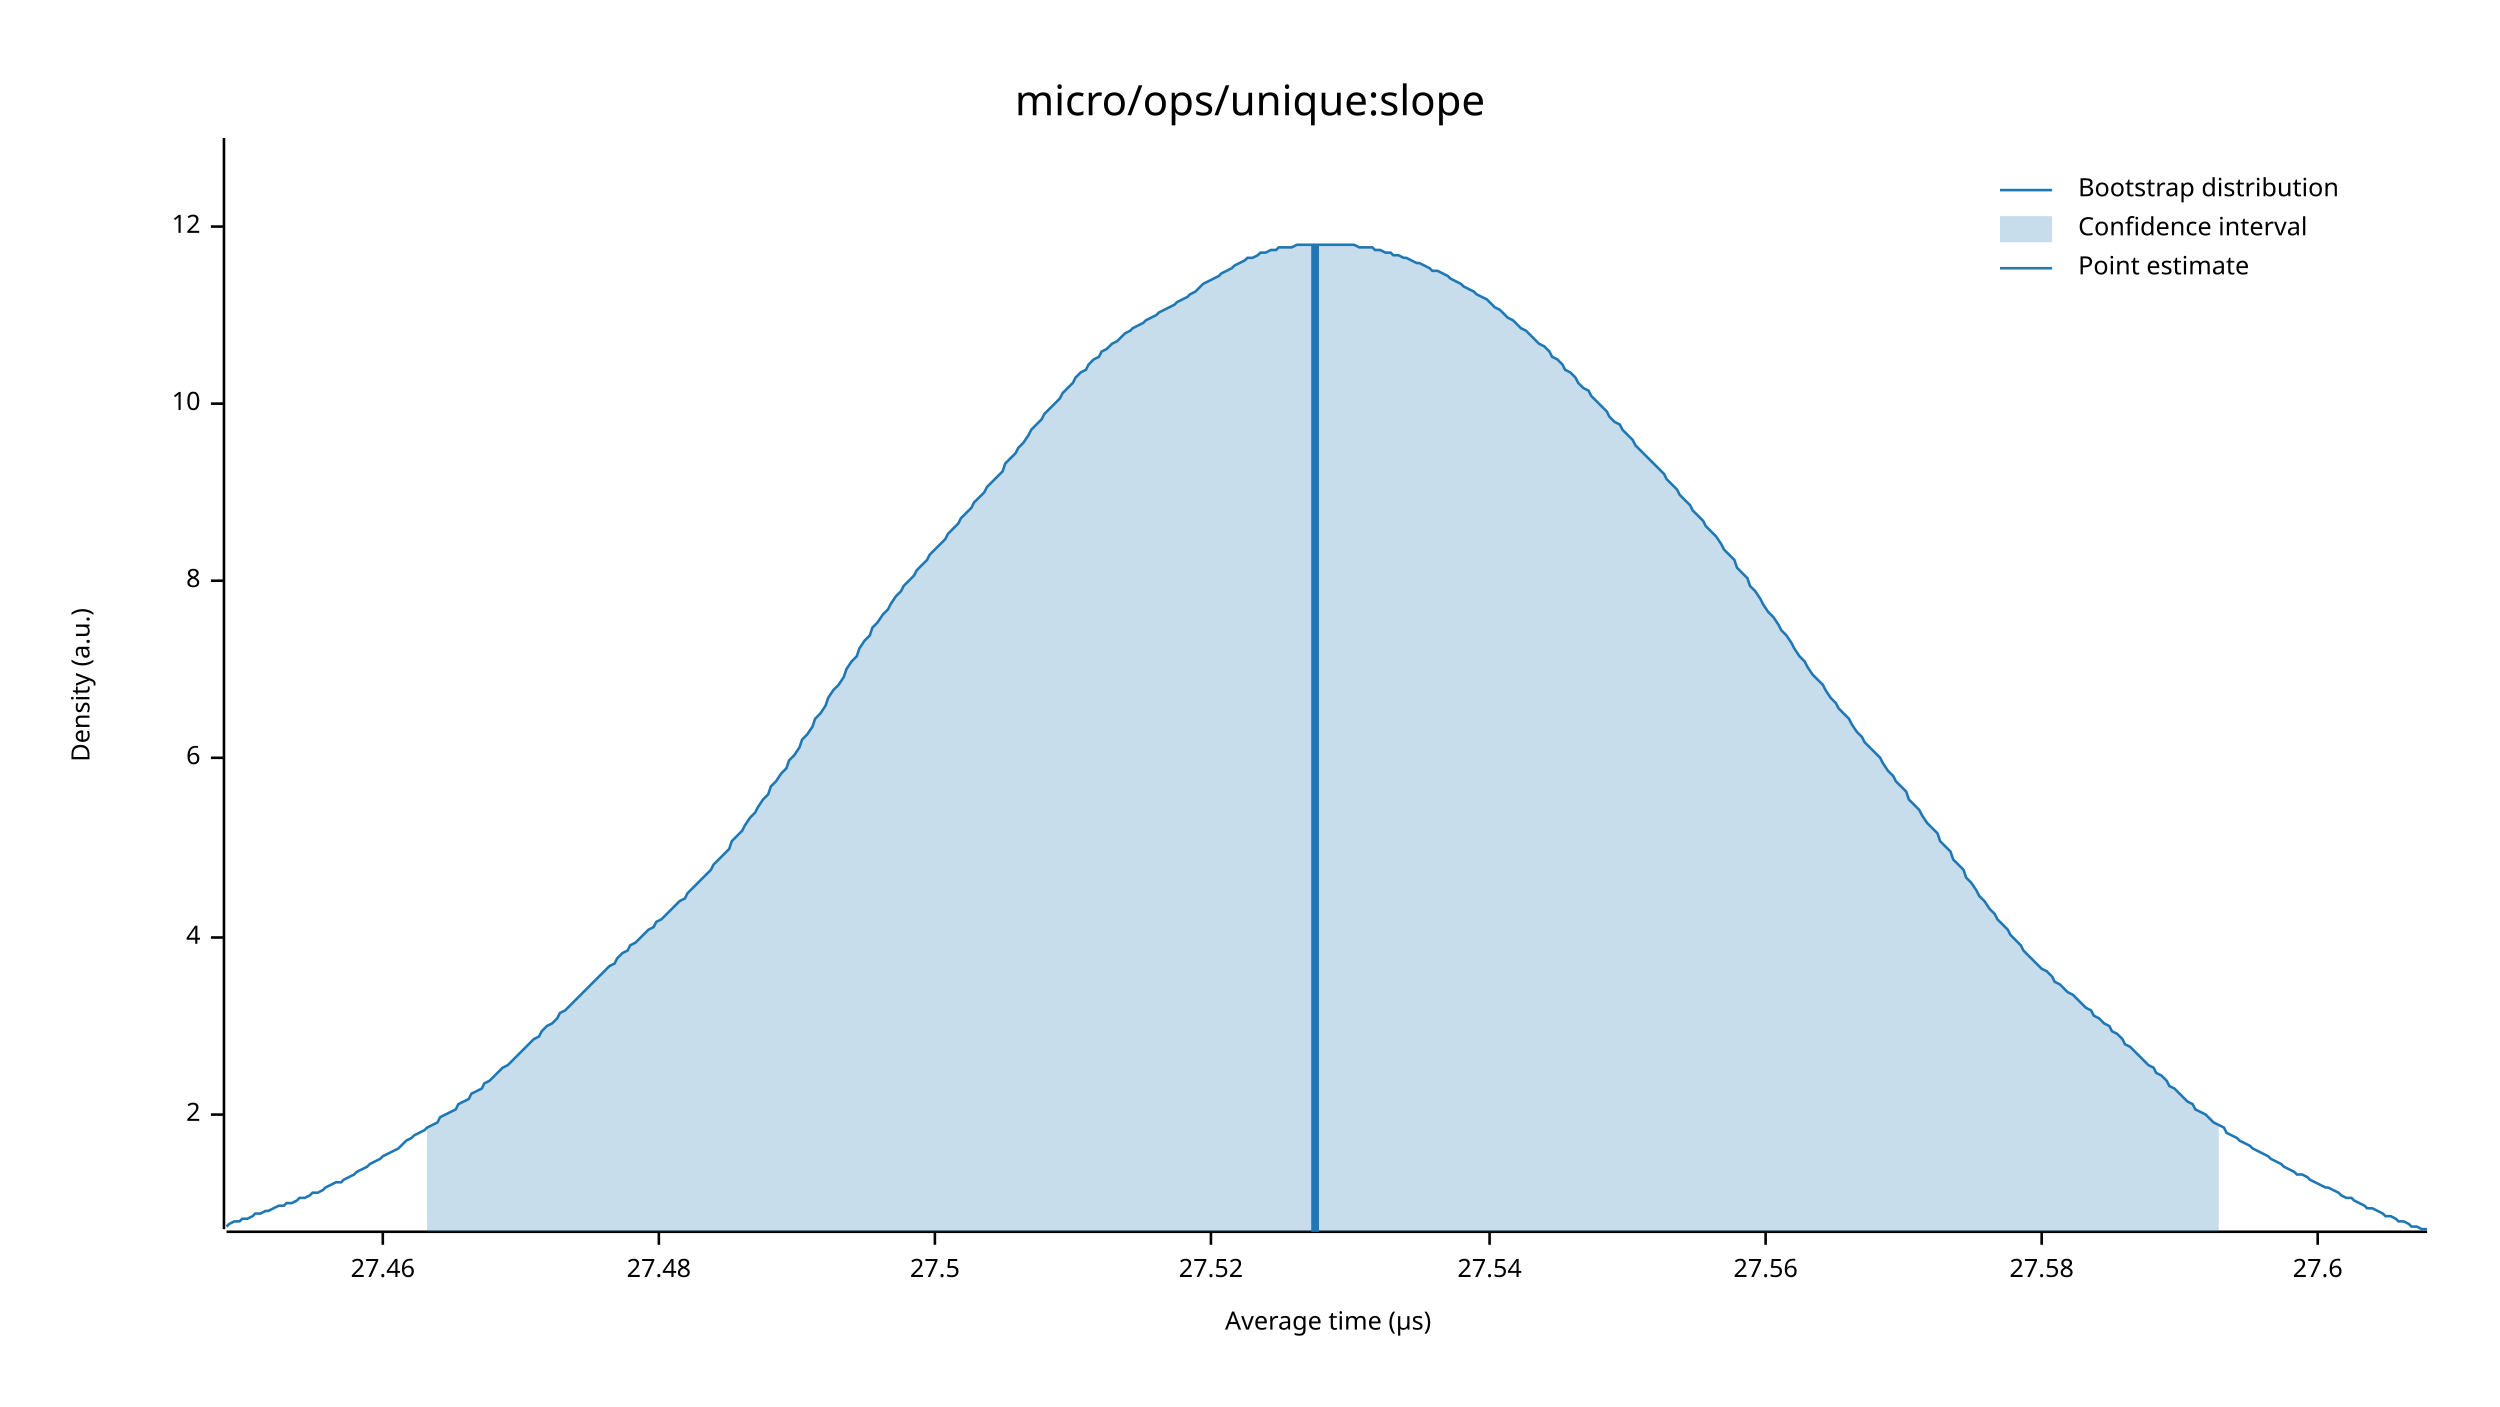
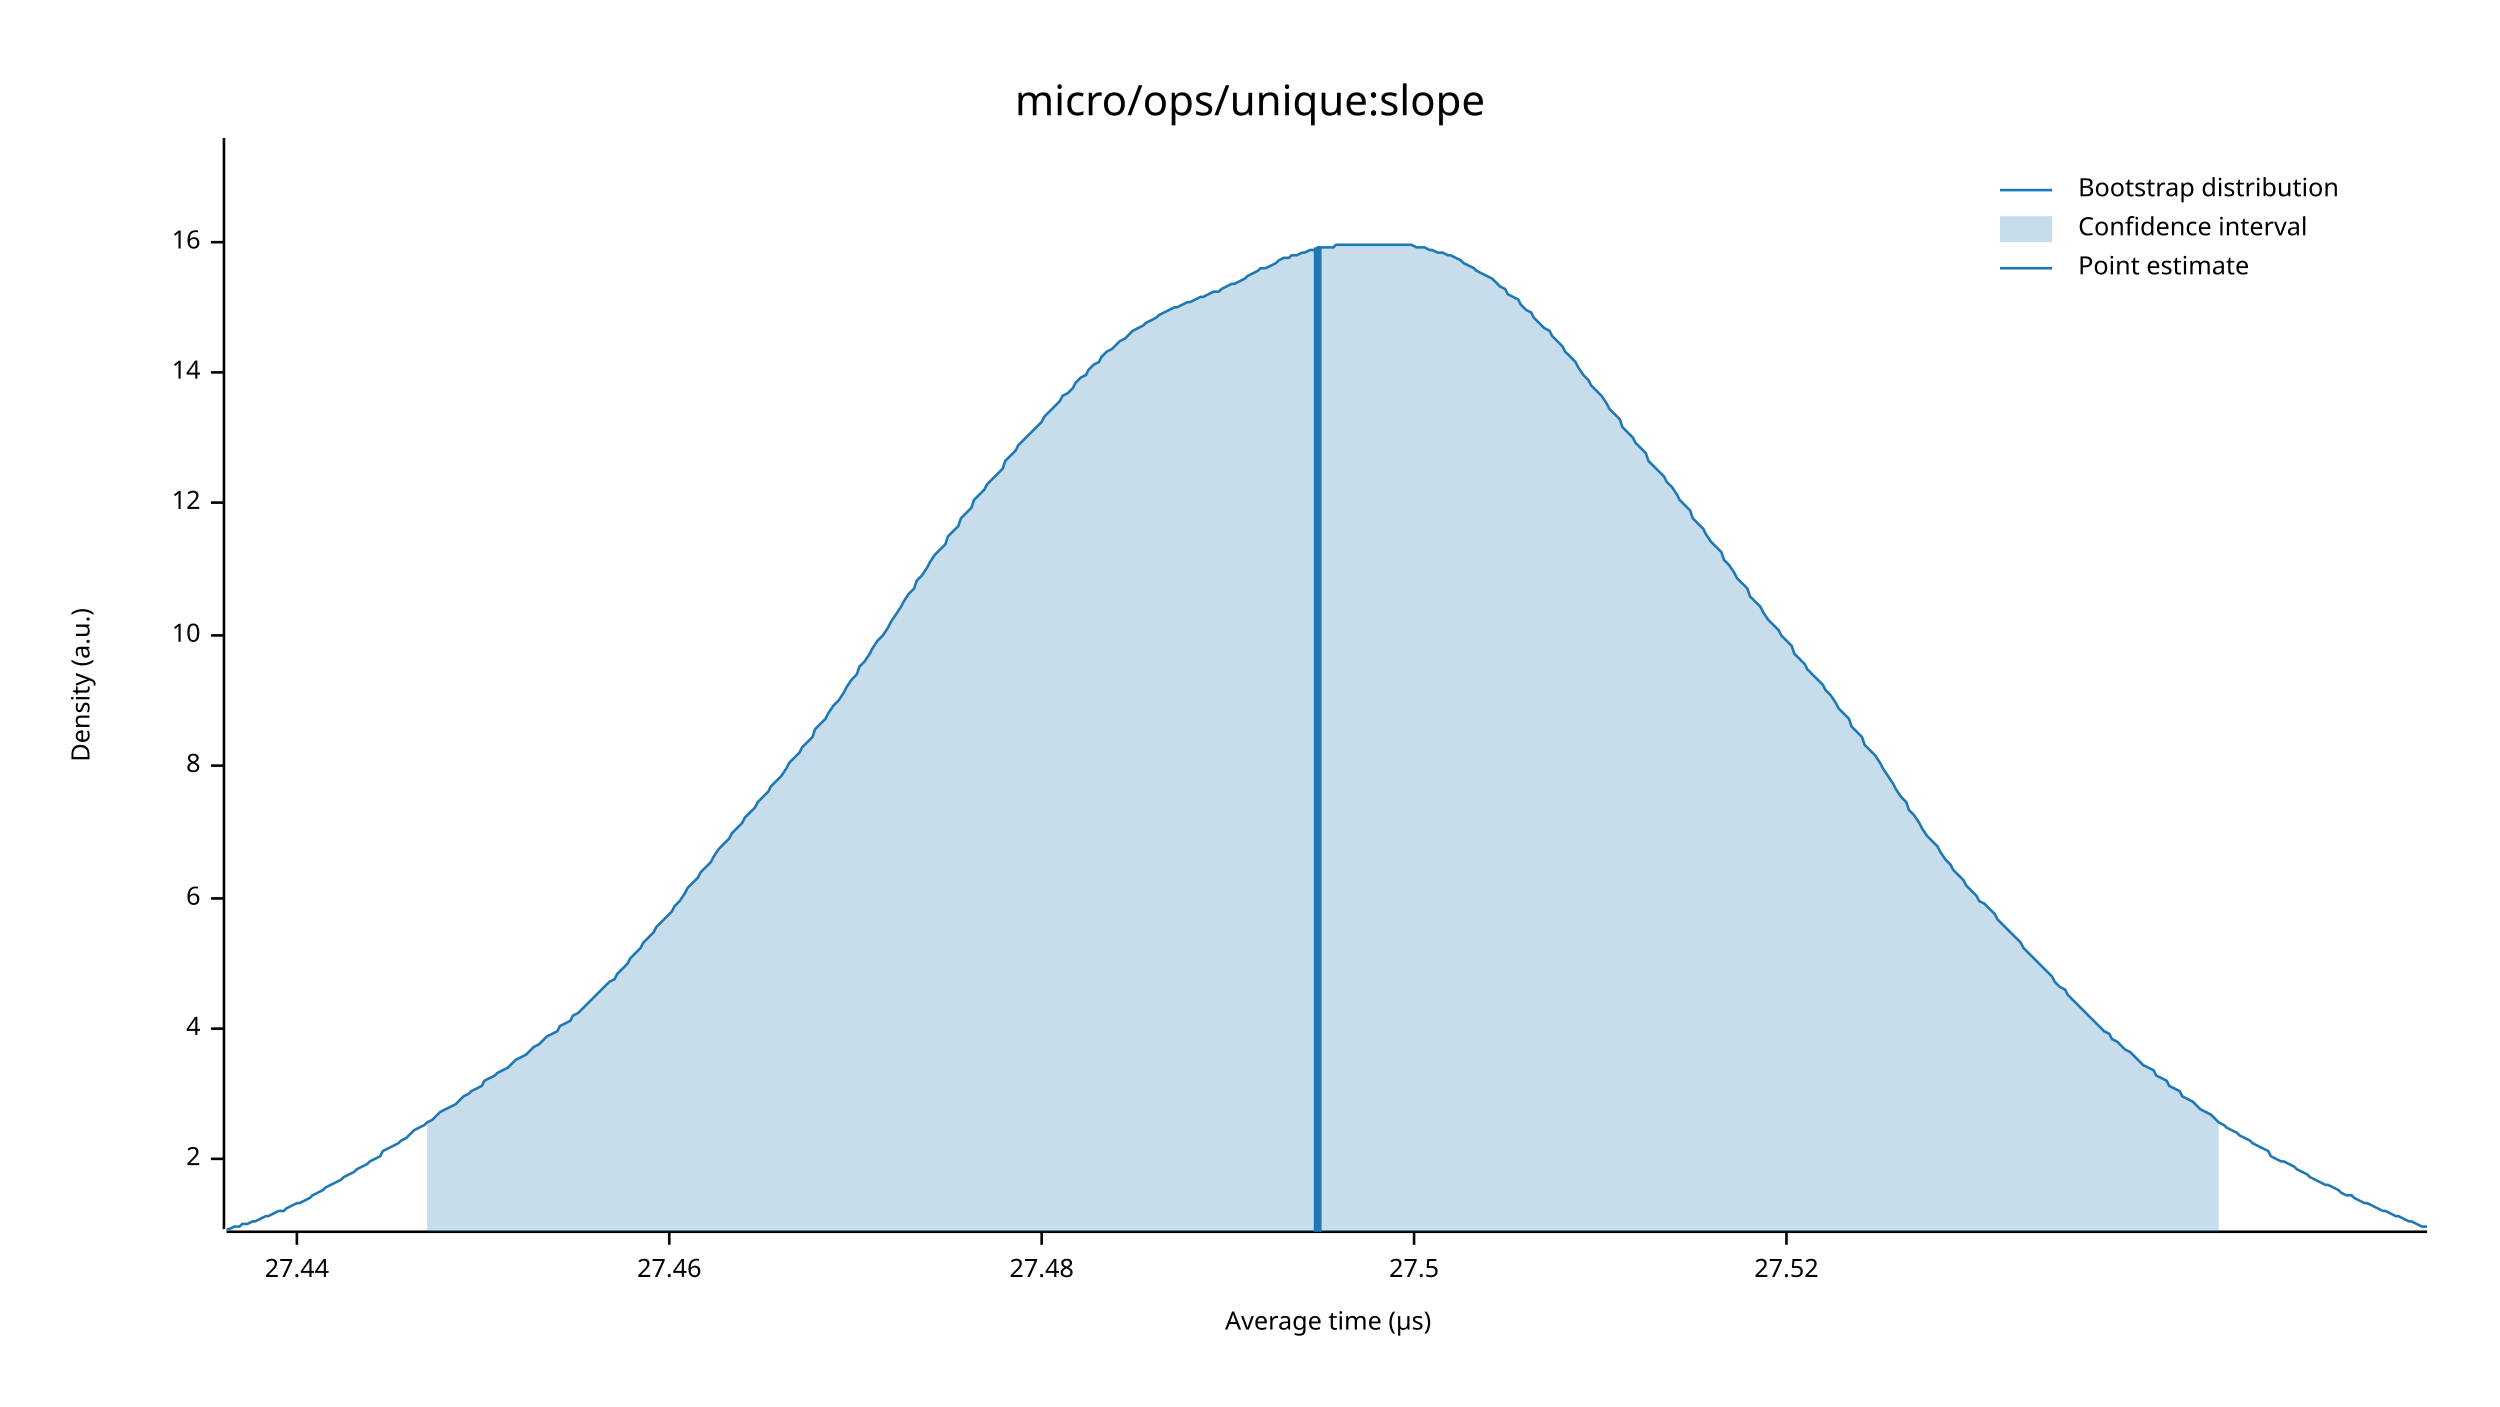
<svg xmlns="http://www.w3.org/2000/svg" width="960" height="540" viewBox="0 0 960 540">
  <text x="480" y="32" dy="0.76em" text-anchor="middle" font-family="sans-serif" font-size="16.129" opacity="1" fill="#000000">
micro/ops/unique:slope
</text>
  <text x="27" y="263" dy="0.76em" text-anchor="middle" font-family="sans-serif" font-size="9.677" opacity="1" fill="#000000" transform="rotate(270, 27, 263)">
Density (a.u.)
</text>
  <text x="510" y="513" dy="-0.5ex" text-anchor="middle" font-family="sans-serif" font-size="9.677" opacity="1" fill="#000000">
Average time (µs)
</text>
  <polyline fill="none" opacity="1" stroke="#000000" stroke-width="1" points="86,53 86,472 " />
-   <text x="77" y="428" dy="0.5ex" text-anchor="end" font-family="sans-serif" font-size="9.677" opacity="1" fill="#000000">
+   <text x="77" y="445" dy="0.5ex" text-anchor="end" font-family="sans-serif" font-size="9.677" opacity="1" fill="#000000">
2
</text>
-   <polyline fill="none" opacity="1" stroke="#000000" stroke-width="1" points="81,428 86,428 " />
-   <text x="77" y="360" dy="0.5ex" text-anchor="end" font-family="sans-serif" font-size="9.677" opacity="1" fill="#000000">
+   <polyline fill="none" opacity="1" stroke="#000000" stroke-width="1" points="81,445 86,445 " />
+   <text x="77" y="395" dy="0.5ex" text-anchor="end" font-family="sans-serif" font-size="9.677" opacity="1" fill="#000000">
4
</text>
-   <polyline fill="none" opacity="1" stroke="#000000" stroke-width="1" points="81,360 86,360 " />
-   <text x="77" y="291" dy="0.5ex" text-anchor="end" font-family="sans-serif" font-size="9.677" opacity="1" fill="#000000">
+   <polyline fill="none" opacity="1" stroke="#000000" stroke-width="1" points="81,395 86,395 " />
+   <text x="77" y="345" dy="0.5ex" text-anchor="end" font-family="sans-serif" font-size="9.677" opacity="1" fill="#000000">
6
</text>
-   <polyline fill="none" opacity="1" stroke="#000000" stroke-width="1" points="81,291 86,291 " />
-   <text x="77" y="223" dy="0.5ex" text-anchor="end" font-family="sans-serif" font-size="9.677" opacity="1" fill="#000000">
+   <polyline fill="none" opacity="1" stroke="#000000" stroke-width="1" points="81,345 86,345 " />
+   <text x="77" y="294" dy="0.5ex" text-anchor="end" font-family="sans-serif" font-size="9.677" opacity="1" fill="#000000">
8
</text>
-   <polyline fill="none" opacity="1" stroke="#000000" stroke-width="1" points="81,223 86,223 " />
-   <text x="77" y="155" dy="0.5ex" text-anchor="end" font-family="sans-serif" font-size="9.677" opacity="1" fill="#000000">
+   <polyline fill="none" opacity="1" stroke="#000000" stroke-width="1" points="81,294 86,294 " />
+   <text x="77" y="244" dy="0.5ex" text-anchor="end" font-family="sans-serif" font-size="9.677" opacity="1" fill="#000000">
10
</text>
-   <polyline fill="none" opacity="1" stroke="#000000" stroke-width="1" points="81,155 86,155 " />
-   <text x="77" y="87" dy="0.5ex" text-anchor="end" font-family="sans-serif" font-size="9.677" opacity="1" fill="#000000">
+   <polyline fill="none" opacity="1" stroke="#000000" stroke-width="1" points="81,244 86,244 " />
+   <text x="77" y="193" dy="0.5ex" text-anchor="end" font-family="sans-serif" font-size="9.677" opacity="1" fill="#000000">
12
</text>
-   <polyline fill="none" opacity="1" stroke="#000000" stroke-width="1" points="81,87 86,87 " />
+   <polyline fill="none" opacity="1" stroke="#000000" stroke-width="1" points="81,193 86,193 " />
+   <text x="77" y="143" dy="0.5ex" text-anchor="end" font-family="sans-serif" font-size="9.677" opacity="1" fill="#000000">
+ 14
+ </text>
+   <polyline fill="none" opacity="1" stroke="#000000" stroke-width="1" points="81,143 86,143 " />
+   <text x="77" y="93" dy="0.5ex" text-anchor="end" font-family="sans-serif" font-size="9.677" opacity="1" fill="#000000">
+ 16
+ </text>
+   <polyline fill="none" opacity="1" stroke="#000000" stroke-width="1" points="81,93 86,93 " />
  <polyline fill="none" opacity="1" stroke="#000000" stroke-width="1" points="87,473 932,473 " />
-   <text x="147" y="483" dy="0.76em" text-anchor="middle" font-family="sans-serif" font-size="9.677" opacity="1" fill="#000000">
+   <text x="114" y="483" dy="0.76em" text-anchor="middle" font-family="sans-serif" font-size="9.677" opacity="1" fill="#000000">
+ 27.44
+ </text>
+   <polyline fill="none" opacity="1" stroke="#000000" stroke-width="1" points="114,473 114,478 " />
+   <text x="257" y="483" dy="0.76em" text-anchor="middle" font-family="sans-serif" font-size="9.677" opacity="1" fill="#000000">
27.46
</text>
-   <polyline fill="none" opacity="1" stroke="#000000" stroke-width="1" points="147,473 147,478 " />
-   <text x="253" y="483" dy="0.76em" text-anchor="middle" font-family="sans-serif" font-size="9.677" opacity="1" fill="#000000">
+   <polyline fill="none" opacity="1" stroke="#000000" stroke-width="1" points="257,473 257,478 " />
+   <text x="400" y="483" dy="0.76em" text-anchor="middle" font-family="sans-serif" font-size="9.677" opacity="1" fill="#000000">
27.48
</text>
-   <polyline fill="none" opacity="1" stroke="#000000" stroke-width="1" points="253,473 253,478 " />
-   <text x="359" y="483" dy="0.76em" text-anchor="middle" font-family="sans-serif" font-size="9.677" opacity="1" fill="#000000">
+   <polyline fill="none" opacity="1" stroke="#000000" stroke-width="1" points="400,473 400,478 " />
+   <text x="543" y="483" dy="0.76em" text-anchor="middle" font-family="sans-serif" font-size="9.677" opacity="1" fill="#000000">
27.5
</text>
-   <polyline fill="none" opacity="1" stroke="#000000" stroke-width="1" points="359,473 359,478 " />
-   <text x="465" y="483" dy="0.76em" text-anchor="middle" font-family="sans-serif" font-size="9.677" opacity="1" fill="#000000">
+   <polyline fill="none" opacity="1" stroke="#000000" stroke-width="1" points="543,473 543,478 " />
+   <text x="686" y="483" dy="0.76em" text-anchor="middle" font-family="sans-serif" font-size="9.677" opacity="1" fill="#000000">
27.52
</text>
-   <polyline fill="none" opacity="1" stroke="#000000" stroke-width="1" points="465,473 465,478 " />
-   <text x="572" y="483" dy="0.76em" text-anchor="middle" font-family="sans-serif" font-size="9.677" opacity="1" fill="#000000">
- 27.54
- </text>
-   <polyline fill="none" opacity="1" stroke="#000000" stroke-width="1" points="572,473 572,478 " />
-   <text x="678" y="483" dy="0.76em" text-anchor="middle" font-family="sans-serif" font-size="9.677" opacity="1" fill="#000000">
- 27.56
- </text>
-   <polyline fill="none" opacity="1" stroke="#000000" stroke-width="1" points="678,473 678,478 " />
-   <text x="784" y="483" dy="0.76em" text-anchor="middle" font-family="sans-serif" font-size="9.677" opacity="1" fill="#000000">
- 27.58
- </text>
-   <polyline fill="none" opacity="1" stroke="#000000" stroke-width="1" points="784,473 784,478 " />
-   <text x="890" y="483" dy="0.76em" text-anchor="middle" font-family="sans-serif" font-size="9.677" opacity="1" fill="#000000">
- 27.6
- </text>
-   <polyline fill="none" opacity="1" stroke="#000000" stroke-width="1" points="890,473 890,478 " />
-   <polyline fill="none" opacity="1" stroke="#1F78B4" stroke-width="1" points="87,471 88,470 90,469 92,469 93,468 95,468 97,467 98,466 100,466 102,465 103,465 105,464 107,463 109,463 110,462 112,462 114,461 115,460 117,460 119,459 120,458 122,458 124,457 125,456 127,455 129,454 131,454 132,453 134,452 136,451 137,450 139,449 141,448 142,447 144,446 146,445 147,444 149,443 151,442 153,441 154,440 156,438 158,437 159,436 161,435 163,434 164,433 166,432 168,431 169,429 171,428 173,427 175,426 176,424 178,423 180,422 181,420 183,419 185,418 186,416 188,415 190,413 191,412 193,410 195,409 197,407 198,406 200,404 202,402 203,401 205,399 207,398 208,396 210,394 212,393 214,391 215,389 217,388 219,386 220,385 222,383 224,381 225,380 227,378 229,376 230,375 232,373 234,371 236,370 237,368 239,366 241,365 242,363 244,362 246,360 247,359 249,357 251,356 252,354 254,353 256,351 258,349 259,348 261,346 263,345 264,343 266,341 268,339 269,338 271,336 273,334 274,332 276,330 278,328 280,326 281,323 283,321 285,319 286,317 288,314 290,312 291,310 293,307 295,305 296,302 298,300 300,297 302,295 303,292 305,290 307,287 308,284 310,282 312,279 313,276 315,274 317,271 318,268 320,265 322,263 324,260 325,257 327,254 329,252 330,249 332,246 334,244 335,241 337,239 339,236 341,234 342,232 344,229 346,227 347,225 349,223 351,221 352,219 354,217 356,215 357,213 359,211 361,209 363,207 364,205 366,203 368,201 369,199 371,197 373,195 374,193 376,191 378,189 379,187 381,185 383,183 385,181 386,178 388,176 390,174 391,172 393,170 395,167 396,165 398,163 400,161 401,159 403,157 405,155 407,153 408,151 410,149 412,147 413,145 415,143 417,142 418,140 420,138 422,137 423,135 425,134 427,132 429,131 430,130 432,128 434,127 435,126 437,125 439,124 440,123 442,122 444,121 445,120 447,119 449,118 451,117 452,116 454,115 456,114 457,113 459,112 461,110 462,109 464,108 466,107 468,106 469,105 471,104 473,103 474,102 476,101 478,100 479,99 481,99 483,98 484,97 486,97 488,96 490,96 491,95 493,95 495,95 496,95 498,94 500,94 501,94 503,94 505,94 506,94 508,94 510,94 512,94 513,94 515,94 517,94 518,94 520,94 522,95 523,95 525,95 527,95 528,96 530,96 532,97 534,97 535,98 537,98 539,99 540,99 542,100 544,101 545,101 547,102 549,103 550,104 552,104 554,105 556,106 557,107 559,108 561,109 562,110 564,111 566,112 567,113 569,114 571,115 573,117 574,118 576,119 578,121 579,122 581,123 583,125 584,126 586,127 588,129 589,130 591,132 593,133 595,135 596,137 598,138 600,140 601,142 603,143 605,145 606,147 608,149 610,150 611,152 613,154 615,156 617,158 618,160 620,162 622,163 623,165 625,167 627,169 628,171 630,173 632,175 633,176 635,178 637,180 639,182 640,184 642,186 644,188 645,190 647,192 649,194 650,196 652,198 654,200 655,202 657,204 659,206 661,209 662,211 664,213 666,215 667,218 669,220 671,222 672,225 674,227 676,230 677,232 679,235 681,237 683,240 684,242 686,244 688,247 689,249 691,252 693,254 694,256 696,259 698,261 700,263 701,265 703,268 705,270 706,272 708,274 710,276 711,278 713,281 715,283 716,285 718,287 720,289 722,291 723,293 725,296 727,298 728,300 730,302 732,304 733,307 735,309 737,311 738,313 740,316 742,318 744,320 745,323 747,325 749,327 750,330 752,332 754,334 755,337 757,339 759,342 760,344 762,346 764,349 766,351 767,353 769,355 771,357 772,359 774,361 776,363 777,365 779,367 781,369 782,370 784,372 786,373 788,375 789,377 791,378 793,380 794,381 796,382 798,384 799,385 801,387 803,388 804,390 806,391 808,393 810,394 811,396 813,397 815,399 816,401 818,402 820,404 821,405 823,407 825,409 827,410 828,412 830,413 832,415 833,417 835,418 837,420 838,421 840,423 842,424 843,426 845,427 847,428 849,430 850,431 852,432 854,433 855,435 857,436 859,437 860,438 862,439 864,440 865,441 867,442 869,443 871,444 872,445 874,446 876,447 877,448 879,449 881,450 882,451 884,451 886,452 887,453 889,454 891,455 893,456 894,456 896,457 898,458 899,459 901,460 903,460 904,461 906,462 908,463 909,464 911,464 913,465 915,466 916,467 918,467 920,468 921,469 923,469 925,470 926,471 928,471 930,472 932,472 " />
-   <polygon opacity="0.25" fill="#1F78B4" points="164,433 166,432 168,431 169,429 171,428 173,427 175,426 176,424 178,423 180,422 181,420 183,419 185,418 186,416 188,415 190,413 191,412 193,410 195,409 197,407 198,406 200,404 202,402 203,401 205,399 207,398 208,396 210,394 212,393 214,391 215,389 217,388 219,386 220,385 222,383 224,381 225,380 227,378 229,376 230,375 232,373 234,371 236,370 237,368 239,366 241,365 242,363 244,362 246,360 247,359 249,357 251,356 252,354 254,353 256,351 258,349 259,348 261,346 263,345 264,343 266,341 268,339 269,338 271,336 273,334 274,332 276,330 278,328 280,326 281,323 283,321 285,319 286,317 288,314 290,312 291,310 293,307 295,305 296,302 298,300 300,297 302,295 303,292 305,290 307,287 308,284 310,282 312,279 313,276 315,274 317,271 318,268 320,265 322,263 324,260 325,257 327,254 329,252 330,249 332,246 334,244 335,241 337,239 339,236 341,234 342,232 344,229 346,227 347,225 349,223 351,221 352,219 354,217 356,215 357,213 359,211 361,209 363,207 364,205 366,203 368,201 369,199 371,197 373,195 374,193 376,191 378,189 379,187 381,185 383,183 385,181 386,178 388,176 390,174 391,172 393,170 395,167 396,165 398,163 400,161 401,159 403,157 405,155 407,153 408,151 410,149 412,147 413,145 415,143 417,142 418,140 420,138 422,137 423,135 425,134 427,132 429,131 430,130 432,128 434,127 435,126 437,125 439,124 440,123 442,122 444,121 445,120 447,119 449,118 451,117 452,116 454,115 456,114 457,113 459,112 461,110 462,109 464,108 466,107 468,106 469,105 471,104 473,103 474,102 476,101 478,100 479,99 481,99 483,98 484,97 486,97 488,96 490,96 491,95 493,95 495,95 496,95 498,94 500,94 501,94 503,94 505,94 506,94 508,94 510,94 512,94 513,94 515,94 517,94 518,94 520,94 522,95 523,95 525,95 527,95 528,96 530,96 532,97 534,97 535,98 537,98 539,99 540,99 542,100 544,101 545,101 547,102 549,103 550,104 552,104 554,105 556,106 557,107 559,108 561,109 562,110 564,111 566,112 567,113 569,114 571,115 573,117 574,118 576,119 578,121 579,122 581,123 583,125 584,126 586,127 588,129 589,130 591,132 593,133 595,135 596,137 598,138 600,140 601,142 603,143 605,145 606,147 608,149 610,150 611,152 613,154 615,156 617,158 618,160 620,162 622,163 623,165 625,167 627,169 628,171 630,173 632,175 633,176 635,178 637,180 639,182 640,184 642,186 644,188 645,190 647,192 649,194 650,196 652,198 654,200 655,202 657,204 659,206 661,209 662,211 664,213 666,215 667,218 669,220 671,222 672,225 674,227 676,230 677,232 679,235 681,237 683,240 684,242 686,244 688,247 689,249 691,252 693,254 694,256 696,259 698,261 700,263 701,265 703,268 705,270 706,272 708,274 710,276 711,278 713,281 715,283 716,285 718,287 720,289 722,291 723,293 725,296 727,298 728,300 730,302 732,304 733,307 735,309 737,311 738,313 740,316 742,318 744,320 745,323 747,325 749,327 750,330 752,332 754,334 755,337 757,339 759,342 760,344 762,346 764,349 766,351 767,353 769,355 771,357 772,359 774,361 776,363 777,365 779,367 781,369 782,370 784,372 786,373 788,375 789,377 791,378 793,380 794,381 796,382 798,384 799,385 801,387 803,388 804,390 806,391 808,393 810,394 811,396 813,397 815,399 816,401 818,402 820,404 821,405 823,407 825,409 827,410 828,412 830,413 832,415 833,417 835,418 837,420 838,421 840,423 842,424 843,426 845,427 847,428 849,430 850,431 852,432 852,473 164,473 " />
-   <polyline fill="none" opacity="1" stroke="#1F78B4" stroke-width="3" points="505,473 505,94 " />
+   <polyline fill="none" opacity="1" stroke="#000000" stroke-width="1" points="686,473 686,478 " />
+   <polyline fill="none" opacity="1" stroke="#1F78B4" stroke-width="1" points="87,472 88,472 90,471 92,471 93,470 95,470 97,469 98,469 100,468 102,467 103,467 105,466 107,465 109,465 110,464 112,463 114,462 115,462 117,461 119,460 120,459 122,458 124,457 125,456 127,455 129,454 131,453 132,452 134,451 136,450 137,449 139,448 141,447 142,446 144,445 146,444 147,442 149,441 151,440 153,439 154,438 156,437 158,435 159,434 161,433 163,432 164,431 166,430 168,428 169,427 171,426 173,425 175,424 176,423 178,421 180,420 181,419 183,418 185,417 186,415 188,414 190,413 191,412 193,411 195,410 197,408 198,407 200,406 202,405 203,404 205,402 207,401 208,400 210,398 212,397 214,396 215,394 217,393 219,392 220,390 222,389 224,387 225,386 227,384 229,382 230,381 232,379 234,377 236,376 237,374 239,372 241,370 242,368 244,366 246,364 247,362 249,360 251,358 252,356 254,354 256,352 258,350 259,348 261,346 263,343 264,341 266,339 268,337 269,335 271,333 273,331 274,329 276,326 278,324 280,322 281,320 283,318 285,316 286,314 288,312 290,310 291,308 293,306 295,304 296,302 298,300 300,298 302,295 303,293 305,291 307,289 308,287 310,285 312,283 313,280 315,278 317,276 318,274 320,271 322,269 324,266 325,264 327,261 329,259 330,256 332,254 334,251 335,249 337,246 339,244 341,241 342,239 344,236 346,233 347,231 349,228 351,226 352,223 354,221 356,218 357,216 359,213 361,211 363,209 364,206 366,204 368,202 369,199 371,197 373,195 374,192 376,190 378,188 379,186 381,184 383,182 385,180 386,177 388,175 390,173 391,171 393,169 395,167 396,166 398,164 400,162 401,160 403,158 405,156 407,154 408,152 410,151 412,149 413,147 415,145 417,144 418,142 420,140 422,139 423,137 425,135 427,134 429,132 430,131 432,130 434,128 435,127 437,126 439,125 440,124 442,123 444,122 445,121 447,120 449,119 451,118 452,118 454,117 456,116 457,116 459,115 461,114 462,114 464,113 466,112 468,112 469,111 471,110 473,109 474,109 476,108 478,107 479,106 481,105 483,104 484,103 486,103 488,102 490,101 491,100 493,99 495,99 496,98 498,98 500,97 501,97 503,96 505,96 506,95 508,95 510,95 512,95 513,94 515,94 517,94 518,94 520,94 522,94 523,94 525,94 527,94 528,94 530,94 532,94 534,94 535,94 537,94 539,94 540,94 542,94 544,95 545,95 547,95 549,96 550,96 552,97 554,97 556,98 557,98 559,99 561,100 562,101 564,102 566,103 567,104 569,105 571,106 573,107 574,108 576,110 578,111 579,113 581,114 583,115 584,117 586,119 588,120 589,122 591,124 593,126 595,127 596,129 598,131 600,133 601,135 603,137 605,139 606,141 608,144 610,146 611,148 613,150 615,152 617,155 618,157 620,159 622,161 623,164 625,166 627,168 628,170 630,172 632,174 633,177 635,179 637,181 639,183 640,185 642,187 644,190 645,192 647,194 649,196 650,199 652,201 654,203 655,205 657,208 659,210 661,212 662,215 664,217 666,220 667,222 669,224 671,226 672,229 674,231 676,233 677,235 679,238 681,240 683,242 684,244 686,246 688,248 689,251 691,253 693,255 694,257 696,259 698,261 700,263 701,265 703,267 705,270 706,272 708,274 710,276 711,279 713,281 715,283 716,286 718,288 720,290 722,293 723,295 725,298 727,301 728,303 730,306 732,308 733,311 735,313 737,316 738,318 740,321 742,323 744,325 745,327 747,330 749,332 750,334 752,336 754,338 755,340 757,342 759,344 760,346 762,347 764,349 766,351 767,353 769,355 771,357 772,358 774,360 776,362 777,364 779,366 781,368 782,369 784,371 786,373 788,375 789,377 791,379 793,380 794,382 796,384 798,386 799,387 801,389 803,391 804,392 806,394 808,396 810,397 811,399 813,400 815,402 816,403 818,404 820,406 821,407 823,409 825,410 827,411 828,413 830,414 832,415 833,417 835,418 837,419 838,421 840,422 842,423 843,424 845,426 847,427 849,428 850,429 852,431 854,432 855,433 857,434 859,435 860,436 862,437 864,438 865,439 867,440 869,441 871,442 872,444 874,445 876,446 877,446 879,447 881,448 882,449 884,450 886,451 887,452 889,453 891,454 893,455 894,455 896,456 898,457 899,458 901,459 903,459 904,460 906,461 908,462 909,462 911,463 913,464 915,465 916,465 918,466 920,467 921,467 923,468 925,469 926,469 928,470 930,471 932,471 " />
+   <polygon opacity="0.25" fill="#1F78B4" points="164,431 166,430 168,428 169,427 171,426 173,425 175,424 176,423 178,421 180,420 181,419 183,418 185,417 186,415 188,414 190,413 191,412 193,411 195,410 197,408 198,407 200,406 202,405 203,404 205,402 207,401 208,400 210,398 212,397 214,396 215,394 217,393 219,392 220,390 222,389 224,387 225,386 227,384 229,382 230,381 232,379 234,377 236,376 237,374 239,372 241,370 242,368 244,366 246,364 247,362 249,360 251,358 252,356 254,354 256,352 258,350 259,348 261,346 263,343 264,341 266,339 268,337 269,335 271,333 273,331 274,329 276,326 278,324 280,322 281,320 283,318 285,316 286,314 288,312 290,310 291,308 293,306 295,304 296,302 298,300 300,298 302,295 303,293 305,291 307,289 308,287 310,285 312,283 313,280 315,278 317,276 318,274 320,271 322,269 324,266 325,264 327,261 329,259 330,256 332,254 334,251 335,249 337,246 339,244 341,241 342,239 344,236 346,233 347,231 349,228 351,226 352,223 354,221 356,218 357,216 359,213 361,211 363,209 364,206 366,204 368,202 369,199 371,197 373,195 374,192 376,190 378,188 379,186 381,184 383,182 385,180 386,177 388,175 390,173 391,171 393,169 395,167 396,166 398,164 400,162 401,160 403,158 405,156 407,154 408,152 410,151 412,149 413,147 415,145 417,144 418,142 420,140 422,139 423,137 425,135 427,134 429,132 430,131 432,130 434,128 435,127 437,126 439,125 440,124 442,123 444,122 445,121 447,120 449,119 451,118 452,118 454,117 456,116 457,116 459,115 461,114 462,114 464,113 466,112 468,112 469,111 471,110 473,109 474,109 476,108 478,107 479,106 481,105 483,104 484,103 486,103 488,102 490,101 491,100 493,99 495,99 496,98 498,98 500,97 501,97 503,96 505,96 506,95 508,95 510,95 512,95 513,94 515,94 517,94 518,94 520,94 522,94 523,94 525,94 527,94 528,94 530,94 532,94 534,94 535,94 537,94 539,94 540,94 542,94 544,95 545,95 547,95 549,96 550,96 552,97 554,97 556,98 557,98 559,99 561,100 562,101 564,102 566,103 567,104 569,105 571,106 573,107 574,108 576,110 578,111 579,113 581,114 583,115 584,117 586,119 588,120 589,122 591,124 593,126 595,127 596,129 598,131 600,133 601,135 603,137 605,139 606,141 608,144 610,146 611,148 613,150 615,152 617,155 618,157 620,159 622,161 623,164 625,166 627,168 628,170 630,172 632,174 633,177 635,179 637,181 639,183 640,185 642,187 644,190 645,192 647,194 649,196 650,199 652,201 654,203 655,205 657,208 659,210 661,212 662,215 664,217 666,220 667,222 669,224 671,226 672,229 674,231 676,233 677,235 679,238 681,240 683,242 684,244 686,246 688,248 689,251 691,253 693,255 694,257 696,259 698,261 700,263 701,265 703,267 705,270 706,272 708,274 710,276 711,279 713,281 715,283 716,286 718,288 720,290 722,293 723,295 725,298 727,301 728,303 730,306 732,308 733,311 735,313 737,316 738,318 740,321 742,323 744,325 745,327 747,330 749,332 750,334 752,336 754,338 755,340 757,342 759,344 760,346 762,347 764,349 766,351 767,353 769,355 771,357 772,358 774,360 776,362 777,364 779,366 781,368 782,369 784,371 786,373 788,375 789,377 791,379 793,380 794,382 796,384 798,386 799,387 801,389 803,391 804,392 806,394 808,396 810,397 811,399 813,400 815,402 816,403 818,404 820,406 821,407 823,409 825,410 827,411 828,413 830,414 832,415 833,417 835,418 837,419 838,421 840,422 842,423 843,424 845,426 847,427 849,428 850,429 852,431 852,473 164,473 " />
+   <polyline fill="none" opacity="1" stroke="#1F78B4" stroke-width="3" points="506,473 506,95 " />
  <text x="798" y="68" dy="0.76em" text-anchor="start" font-family="sans-serif" font-size="9.677" opacity="1" fill="#000000">
Bootstrap distribution
</text>
  <text x="798" y="83" dy="0.76em" text-anchor="start" font-family="sans-serif" font-size="9.677" opacity="1" fill="#000000">
Confidence interval
</text>
  <text x="798" y="98" dy="0.76em" text-anchor="start" font-family="sans-serif" font-size="9.677" opacity="1" fill="#000000">
Point estimate
</text>
  <polyline fill="none" opacity="1" stroke="#1F78B4" stroke-width="1" points="768,73 788,73 " />
  <rect x="768" y="83" width="20" height="10" opacity="0.25" fill="#1F78B4" stroke="none" />
  <polyline fill="none" opacity="1" stroke="#1F78B4" stroke-width="1" points="768,103 788,103 " />
</svg>
